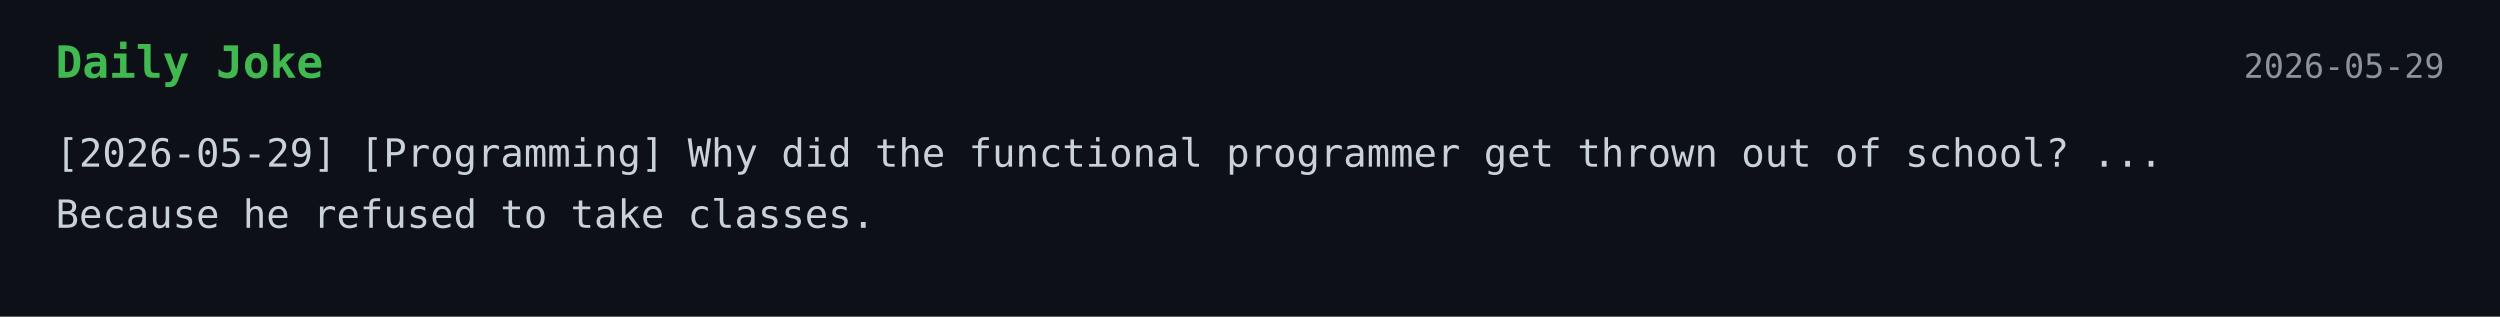
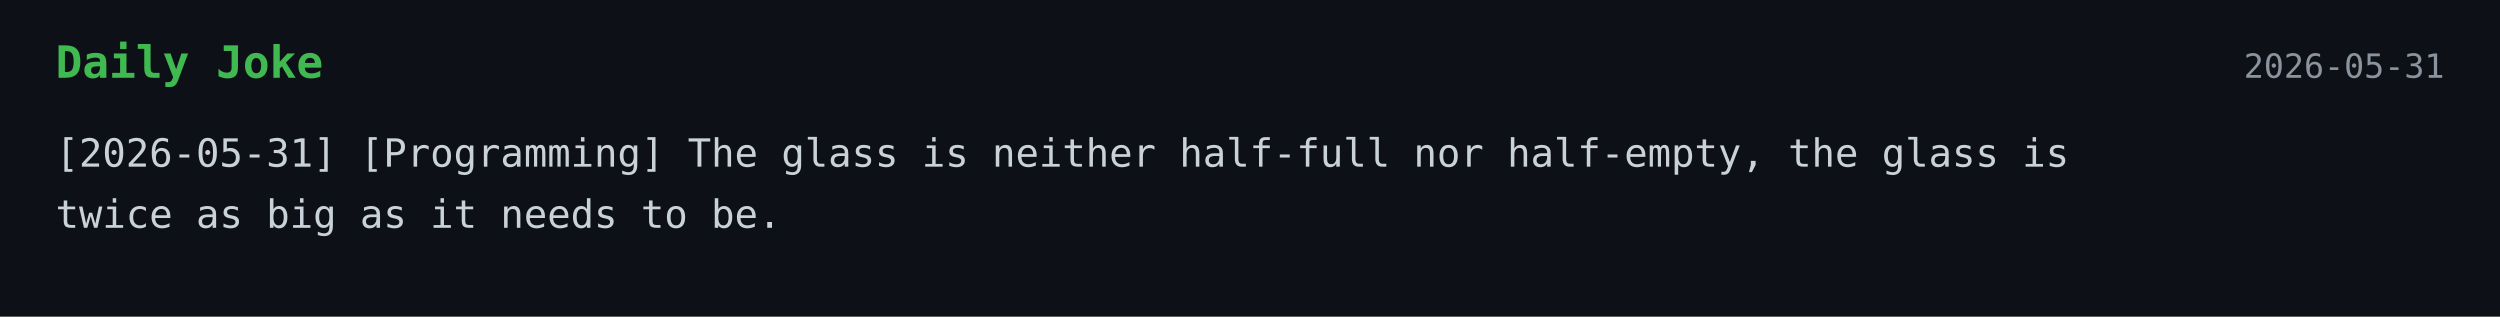
<svg xmlns="http://www.w3.org/2000/svg" width="900" height="114">
  <style>
    .bg { fill: #0d1117; }
    .title { font: 700 16px monospace; fill: #3fb950; }
    .text { font: 14px monospace; fill: #c9d1d9; }
    .date { font: 12px monospace; fill: #8b949e; }
  </style>
  <rect width="100%" height="100%" class="bg" />
  <text x="20" y="28" class="title">Daily Joke</text>
-   <text x="880" y="28" text-anchor="end" class="date">2026-05-29</text>
-   <text x="20" y="60" class="text">[2026-05-29] [Programming] Why did the functional programmer get thrown out of school? ...</text>
-   <text x="20" y="82" class="text">Because he refused to take classes.</text>
+   <text x="880" y="28" text-anchor="end" class="date">2026-05-31</text>
+   <text x="20" y="60" class="text">[2026-05-31] [Programming] The glass is neither half-full nor half-empty, the glass is</text>
+   <text x="20" y="82" class="text">twice as big as it needs to be.</text>
</svg>
